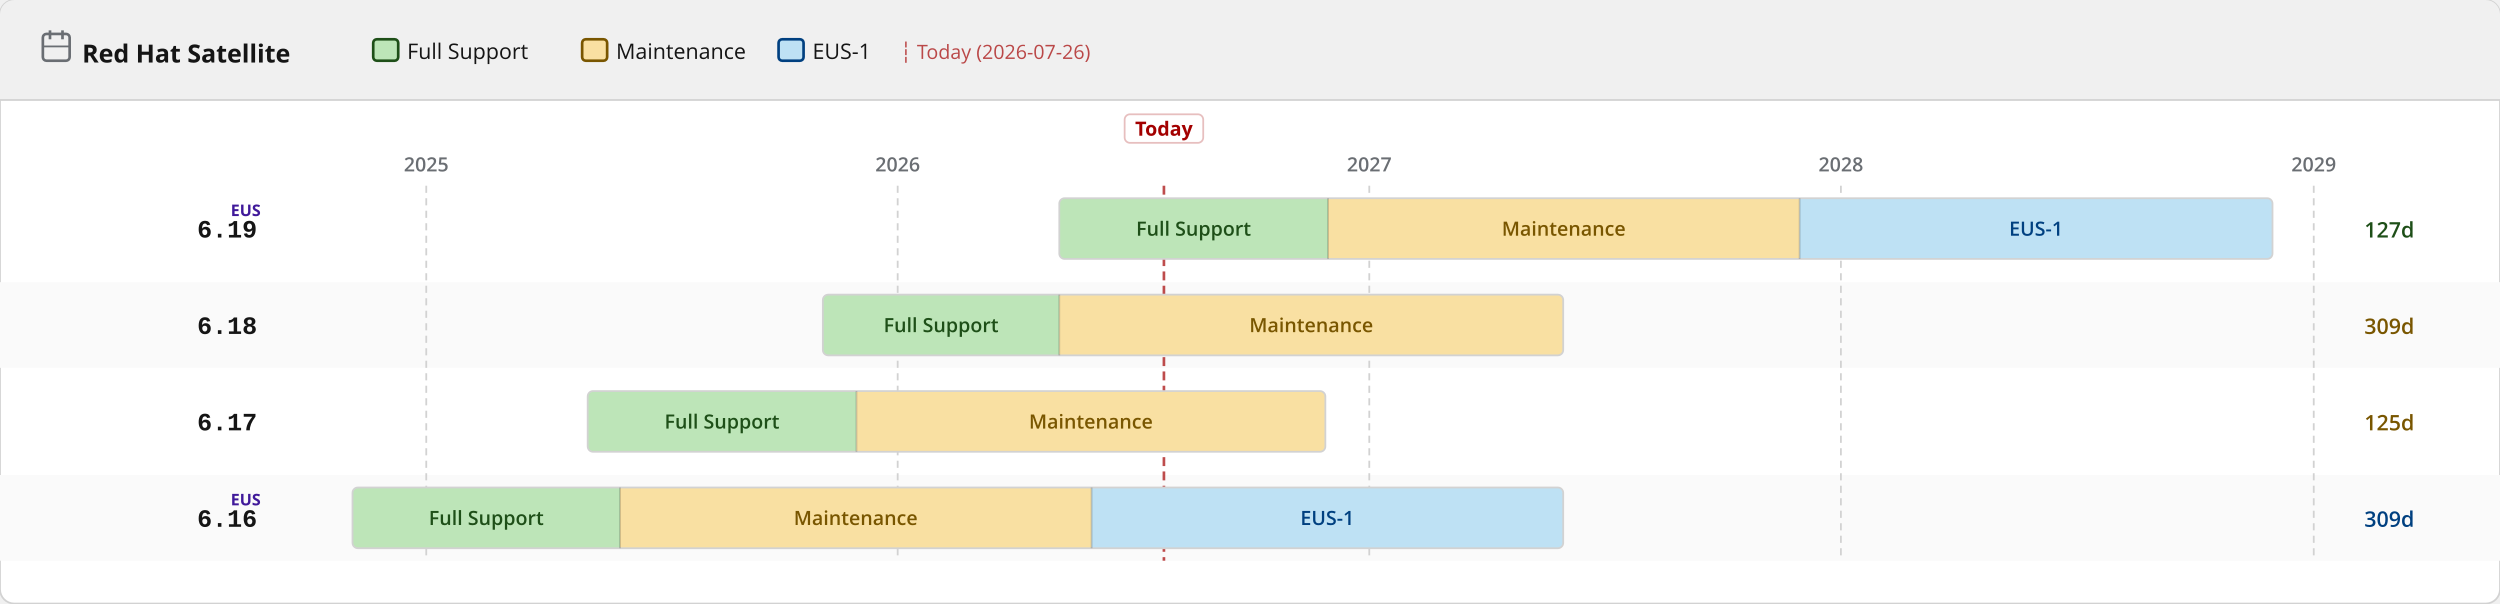
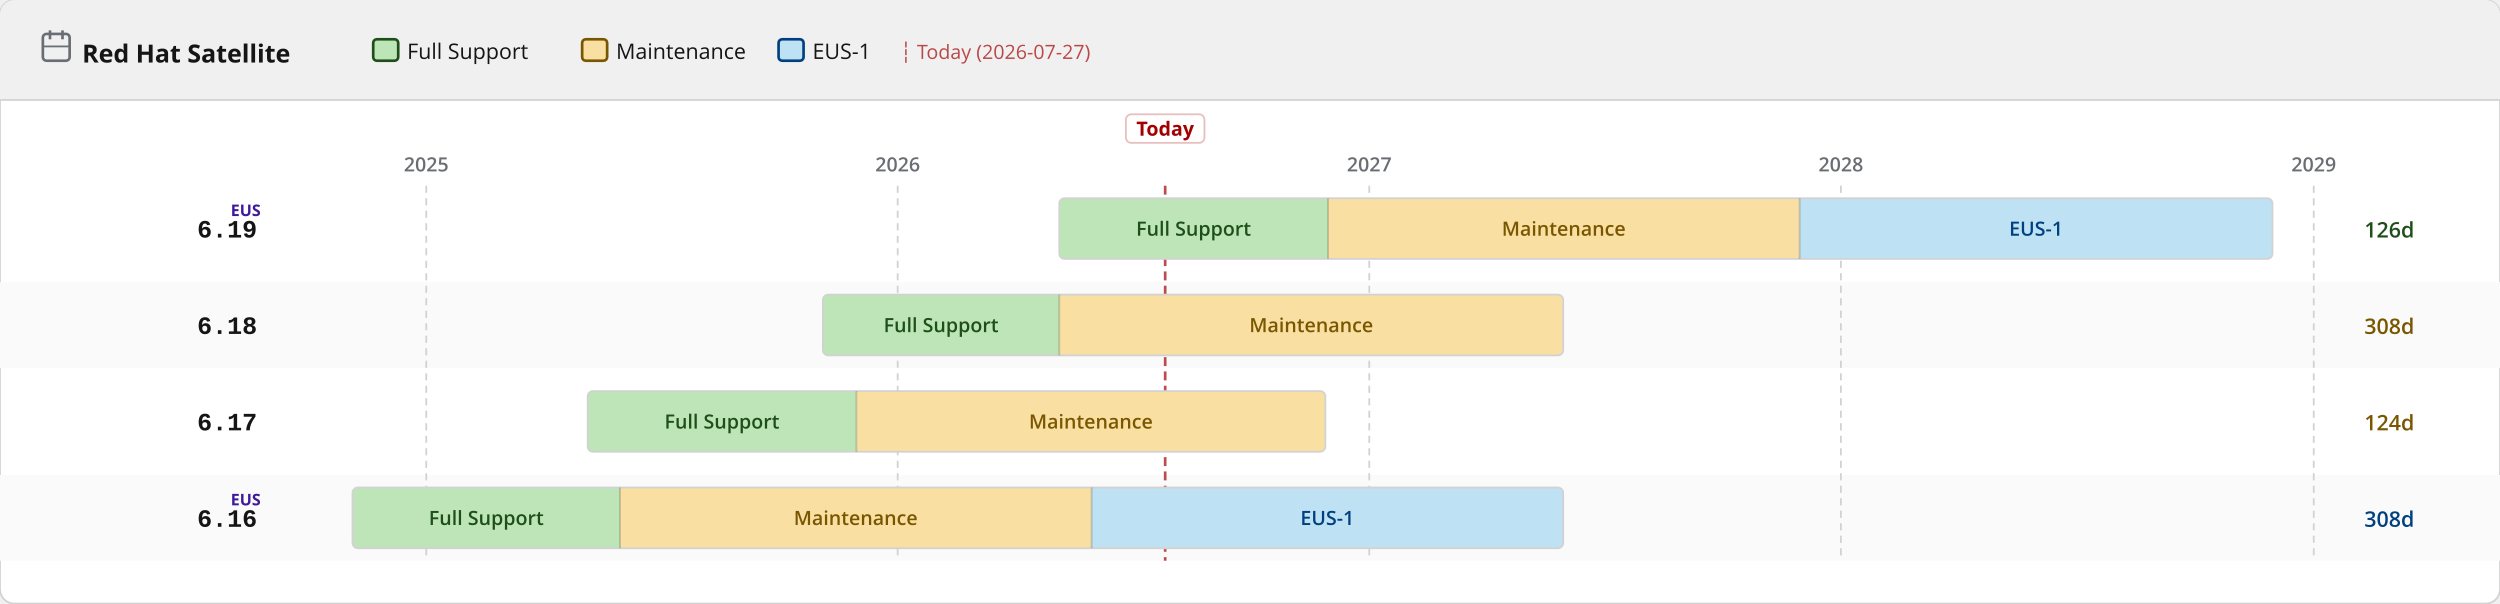
<svg xmlns="http://www.w3.org/2000/svg" width="1400" height="338" viewBox="0 0 1400 338">
  <defs>
    <pattern id="eol" patternUnits="userSpaceOnUse" width="6" height="6" patternTransform="rotate(135)">
      <line x1="0" y1="0" x2="0" y2="6" stroke="#a30000" stroke-width="2" opacity="0.25" />
    </pattern>
  </defs>
  <rect width="1400" height="338" rx="8" fill="#ffffff" stroke="#d2d2d2" stroke-width="1" />
  <rect width="1400" height="56" rx="8" fill="#f0f0f0" />
  <rect y="48" width="1400" height="8" fill="#f0f0f0" />
  <line x1="0" y1="56" x2="1400" y2="56" stroke="#d2d2d2" stroke-width="1" />
  <text x="46" y="35" font-family="RedHatDisplay,RedHatText,'Red Hat Display','Red Hat Text','Open Sans',system-ui,sans-serif" font-size="14" font-weight="700" fill="#151515">Red Hat Satellite</text>
  <rect x="24" y="19" width="15" height="15" rx="2" fill="none" stroke="#6a6e73" stroke-width="1.5" />
  <line x1="28" y1="17" x2="28" y2="22" stroke="#6a6e73" stroke-width="1.5" />
  <line x1="35" y1="17" x2="35" y2="22" stroke="#6a6e73" stroke-width="1.5" />
  <line x1="24" y1="26" x2="39" y2="26" stroke="#6a6e73" stroke-width="1" />
  <rect x="209.0" y="22" width="14" height="12" rx="2" fill="#bde5b8" stroke="#1e4f18" stroke-width="1.5" />
  <text x="228.0" y="33" font-family="RedHatDisplay,RedHatText,'Red Hat Display','Red Hat Text','Open Sans',system-ui,sans-serif" font-size="12" fill="#151515">Full Support</text>
  <rect x="326.0" y="22" width="14" height="12" rx="2" fill="#f9e0a2" stroke="#795600" stroke-width="1.5" />
  <text x="345.0" y="33" font-family="RedHatDisplay,RedHatText,'Red Hat Display','Red Hat Text','Open Sans',system-ui,sans-serif" font-size="12" fill="#151515">Maintenance</text>
  <rect x="436.0" y="22" width="14" height="12" rx="2" fill="#bee1f4" stroke="#004080" stroke-width="1.5" />
  <text x="455.0" y="33" font-family="RedHatDisplay,RedHatText,'Red Hat Display','Red Hat Text','Open Sans',system-ui,sans-serif" font-size="12" fill="#151515">EUS-1</text>
-   <text x="504.0" y="33" font-family="RedHatDisplay,RedHatText,'Red Hat Display','Red Hat Text','Open Sans',system-ui,sans-serif" font-size="11" fill="#a30000" opacity="0.7">┆ Today (2026-07-26)</text>
+   <text x="504.0" y="33" font-family="RedHatDisplay,RedHatText,'Red Hat Display','Red Hat Text','Open Sans',system-ui,sans-serif" font-size="11" fill="#a30000" opacity="0.7">┆ Today (2026-07-27)</text>
  <rect x="0" y="158" width="1400" height="48" fill="#fafafa" />
  <rect x="0" y="266" width="1400" height="48" fill="#fafafa" />
  <line x1="238.7" y1="104" x2="238.7" y2="314" stroke="#d2d2d2" stroke-width="1" stroke-dasharray="4 3" />
  <text x="238.7" y="96" text-anchor="middle" font-family="RedHatDisplay,RedHatText,'Red Hat Display','Red Hat Text','Open Sans',system-ui,sans-serif" font-size="11" font-weight="600" fill="#6a6e73">2025</text>
  <line x1="502.7" y1="104" x2="502.7" y2="314" stroke="#d2d2d2" stroke-width="1" stroke-dasharray="4 3" />
  <text x="502.7" y="96" text-anchor="middle" font-family="RedHatDisplay,RedHatText,'Red Hat Display','Red Hat Text','Open Sans',system-ui,sans-serif" font-size="11" font-weight="600" fill="#6a6e73">2026</text>
  <line x1="766.8" y1="104" x2="766.8" y2="314" stroke="#d2d2d2" stroke-width="1" stroke-dasharray="4 3" />
  <text x="766.8" y="96" text-anchor="middle" font-family="RedHatDisplay,RedHatText,'Red Hat Display','Red Hat Text','Open Sans',system-ui,sans-serif" font-size="11" font-weight="600" fill="#6a6e73">2027</text>
  <line x1="1030.9" y1="104" x2="1030.9" y2="314" stroke="#d2d2d2" stroke-width="1" stroke-dasharray="4 3" />
  <text x="1030.9" y="96" text-anchor="middle" font-family="RedHatDisplay,RedHatText,'Red Hat Display','Red Hat Text','Open Sans',system-ui,sans-serif" font-size="11" font-weight="600" fill="#6a6e73">2028</text>
  <line x1="1295.7" y1="104" x2="1295.7" y2="314" stroke="#d2d2d2" stroke-width="1" stroke-dasharray="4 3" />
  <text x="1295.7" y="96" text-anchor="middle" font-family="RedHatDisplay,RedHatText,'Red Hat Display','Red Hat Text','Open Sans',system-ui,sans-serif" font-size="11" font-weight="600" fill="#6a6e73">2029</text>
-   <line x1="651.8" y1="104" x2="651.8" y2="314" stroke="#a30000" stroke-width="1.5" stroke-dasharray="5 3" opacity="0.7" />
-   <rect x="629.8" y="64" width="44" height="16" rx="3" fill="white" stroke="rgba(163,0,0,0.25)" stroke-width="1" />
-   <text x="651.8" y="76" text-anchor="middle" font-family="RedHatDisplay,RedHatText,'Red Hat Display','Red Hat Text','Open Sans',system-ui,sans-serif" font-size="11" font-weight="700" fill="#a30000">Today</text>
+   <line x1="652.5" y1="104" x2="652.5" y2="314" stroke="#a30000" stroke-width="1.5" stroke-dasharray="5 3" opacity="0.7" />
+   <rect x="630.5" y="64" width="44" height="16" rx="3" fill="white" stroke="rgba(163,0,0,0.25)" stroke-width="1" />
+   <text x="652.5" y="76" text-anchor="middle" font-family="RedHatDisplay,RedHatText,'Red Hat Display','Red Hat Text','Open Sans',system-ui,sans-serif" font-size="11" font-weight="700" fill="#a30000">Today</text>
  <text x="144" y="133.0" text-anchor="end" font-family="RedHatMono,'Red Hat Mono','Courier New',monospace" font-size="14" font-weight="700" fill="#151515">6.19</text>
  <text x="146" y="121.0" text-anchor="end" font-family="RedHatDisplay,RedHatText,'Red Hat Display','Red Hat Text','Open Sans',system-ui,sans-serif" font-size="9" font-weight="700" fill="#40199a">EUS</text>
  <clipPath id="c0">
    <rect x="593.2" y="111.0" width="679.4" height="34" rx="3" />
  </clipPath>
  <g clip-path="url(#c0)">
    <rect x="593.2" y="111.0" width="150.5" height="34" fill="#bde5b8" />
    <text x="668.4" y="132.0" text-anchor="middle" font-family="RedHatDisplay,RedHatText,'Red Hat Display','Red Hat Text','Open Sans',system-ui,sans-serif" font-size="11" font-weight="600" fill="#1e4f18">Full Support</text>
    <rect x="743.7" y="111.0" width="264.1" height="34" fill="#f9e0a2" />
    <text x="875.7" y="132.0" text-anchor="middle" font-family="RedHatDisplay,RedHatText,'Red Hat Display','Red Hat Text','Open Sans',system-ui,sans-serif" font-size="11" font-weight="600" fill="#795600">Maintenance</text>
    <rect x="1007.8" y="111.0" width="264.8" height="34" fill="#bee1f4" />
    <text x="1140.2" y="132.0" text-anchor="middle" font-family="RedHatDisplay,RedHatText,'Red Hat Display','Red Hat Text','Open Sans',system-ui,sans-serif" font-size="11" font-weight="600" fill="#004080">EUS-1</text>
  </g>
  <rect x="593.2" y="111.0" width="679.4" height="34" rx="3" fill="none" stroke="#d2d2d2" stroke-width="1" />
  <line x1="743.7" y1="111.0" x2="743.7" y2="145.0" stroke="rgba(0,0,0,0.18)" stroke-width="1" />
  <line x1="1007.8" y1="111.0" x2="1007.8" y2="145.0" stroke="rgba(0,0,0,0.18)" stroke-width="1" />
-   <text x="1324" y="133.0" font-family="RedHatDisplay,RedHatText,'Red Hat Display','Red Hat Text','Open Sans',system-ui,sans-serif" font-size="12" font-weight="600" fill="#1e4f18">127d</text>
+   <text x="1324" y="133.0" font-family="RedHatDisplay,RedHatText,'Red Hat Display','Red Hat Text','Open Sans',system-ui,sans-serif" font-size="12" font-weight="600" fill="#1e4f18">126d</text>
  <text x="144" y="187.0" text-anchor="end" font-family="RedHatMono,'Red Hat Mono','Courier New',monospace" font-size="14" font-weight="700" fill="#151515">6.18</text>
  <clipPath id="c1">
    <rect x="460.8" y="165.0" width="414.6" height="34" rx="3" />
  </clipPath>
  <g clip-path="url(#c1)">
    <rect x="460.8" y="165.0" width="132.4" height="34" fill="#bde5b8" />
    <text x="527.0" y="186.0" text-anchor="middle" font-family="RedHatDisplay,RedHatText,'Red Hat Display','Red Hat Text','Open Sans',system-ui,sans-serif" font-size="11" font-weight="600" fill="#1e4f18">Full Support</text>
    <rect x="593.2" y="165.0" width="282.2" height="34" fill="#f9e0a2" />
    <text x="734.3" y="186.0" text-anchor="middle" font-family="RedHatDisplay,RedHatText,'Red Hat Display','Red Hat Text','Open Sans',system-ui,sans-serif" font-size="11" font-weight="600" fill="#795600">Maintenance</text>
  </g>
  <rect x="460.8" y="165.0" width="414.6" height="34" rx="3" fill="none" stroke="#d2d2d2" stroke-width="1" />
  <line x1="593.2" y1="165.0" x2="593.2" y2="199.0" stroke="rgba(0,0,0,0.18)" stroke-width="1" />
-   <text x="1324" y="187.0" font-family="RedHatDisplay,RedHatText,'Red Hat Display','Red Hat Text','Open Sans',system-ui,sans-serif" font-size="12" font-weight="600" fill="#795600">309d</text>
+   <text x="1324" y="187.0" font-family="RedHatDisplay,RedHatText,'Red Hat Display','Red Hat Text','Open Sans',system-ui,sans-serif" font-size="12" font-weight="600" fill="#795600">308d</text>
  <text x="144" y="241.0" text-anchor="end" font-family="RedHatMono,'Red Hat Mono','Courier New',monospace" font-size="14" font-weight="700" fill="#151515">6.17</text>
  <clipPath id="c2">
    <rect x="329.1" y="219.0" width="413.1" height="34" rx="3" />
  </clipPath>
  <g clip-path="url(#c2)">
    <rect x="329.1" y="219.0" width="150.5" height="34" fill="#bde5b8" />
    <text x="404.3" y="240.0" text-anchor="middle" font-family="RedHatDisplay,RedHatText,'Red Hat Display','Red Hat Text','Open Sans',system-ui,sans-serif" font-size="11" font-weight="600" fill="#1e4f18">Full Support</text>
    <rect x="479.6" y="219.0" width="262.6" height="34" fill="#f9e0a2" />
    <text x="610.9" y="240.0" text-anchor="middle" font-family="RedHatDisplay,RedHatText,'Red Hat Display','Red Hat Text','Open Sans',system-ui,sans-serif" font-size="11" font-weight="600" fill="#795600">Maintenance</text>
  </g>
  <rect x="329.1" y="219.0" width="413.1" height="34" rx="3" fill="none" stroke="#d2d2d2" stroke-width="1" />
  <line x1="479.6" y1="219.0" x2="479.6" y2="253.0" stroke="rgba(0,0,0,0.18)" stroke-width="1" />
-   <text x="1324" y="241.0" font-family="RedHatDisplay,RedHatText,'Red Hat Display','Red Hat Text','Open Sans',system-ui,sans-serif" font-size="12" font-weight="600" fill="#795600">125d</text>
+   <text x="1324" y="241.0" font-family="RedHatDisplay,RedHatText,'Red Hat Display','Red Hat Text','Open Sans',system-ui,sans-serif" font-size="12" font-weight="600" fill="#795600">124d</text>
  <text x="144" y="295.0" text-anchor="end" font-family="RedHatMono,'Red Hat Mono','Courier New',monospace" font-size="14" font-weight="700" fill="#151515">6.16</text>
  <text x="146" y="283.0" text-anchor="end" font-family="RedHatDisplay,RedHatText,'Red Hat Display','Red Hat Text','Open Sans',system-ui,sans-serif" font-size="9" font-weight="700" fill="#40199a">EUS</text>
  <clipPath id="c3">
    <rect x="197.4" y="273.0" width="678.0" height="34" rx="3" />
  </clipPath>
  <g clip-path="url(#c3)">
    <rect x="197.4" y="273.0" width="149.8" height="34" fill="#bde5b8" />
    <text x="272.3" y="294.0" text-anchor="middle" font-family="RedHatDisplay,RedHatText,'Red Hat Display','Red Hat Text','Open Sans',system-ui,sans-serif" font-size="11" font-weight="600" fill="#1e4f18">Full Support</text>
    <rect x="347.2" y="273.0" width="264.1" height="34" fill="#f9e0a2" />
    <text x="479.2" y="294.0" text-anchor="middle" font-family="RedHatDisplay,RedHatText,'Red Hat Display','Red Hat Text','Open Sans',system-ui,sans-serif" font-size="11" font-weight="600" fill="#795600">Maintenance</text>
    <rect x="611.3" y="273.0" width="264.1" height="34" fill="#bee1f4" />
    <text x="743.3" y="294.0" text-anchor="middle" font-family="RedHatDisplay,RedHatText,'Red Hat Display','Red Hat Text','Open Sans',system-ui,sans-serif" font-size="11" font-weight="600" fill="#004080">EUS-1</text>
  </g>
  <rect x="197.4" y="273.0" width="678.0" height="34" rx="3" fill="none" stroke="#d2d2d2" stroke-width="1" />
  <line x1="347.2" y1="273.0" x2="347.2" y2="307.0" stroke="rgba(0,0,0,0.18)" stroke-width="1" />
  <line x1="611.3" y1="273.0" x2="611.3" y2="307.0" stroke="rgba(0,0,0,0.18)" stroke-width="1" />
-   <text x="1324" y="295.0" font-family="RedHatDisplay,RedHatText,'Red Hat Display','Red Hat Text','Open Sans',system-ui,sans-serif" font-size="12" font-weight="600" fill="#004080">309d</text>
+   <text x="1324" y="295.0" font-family="RedHatDisplay,RedHatText,'Red Hat Display','Red Hat Text','Open Sans',system-ui,sans-serif" font-size="12" font-weight="600" fill="#004080">308d</text>
</svg>
